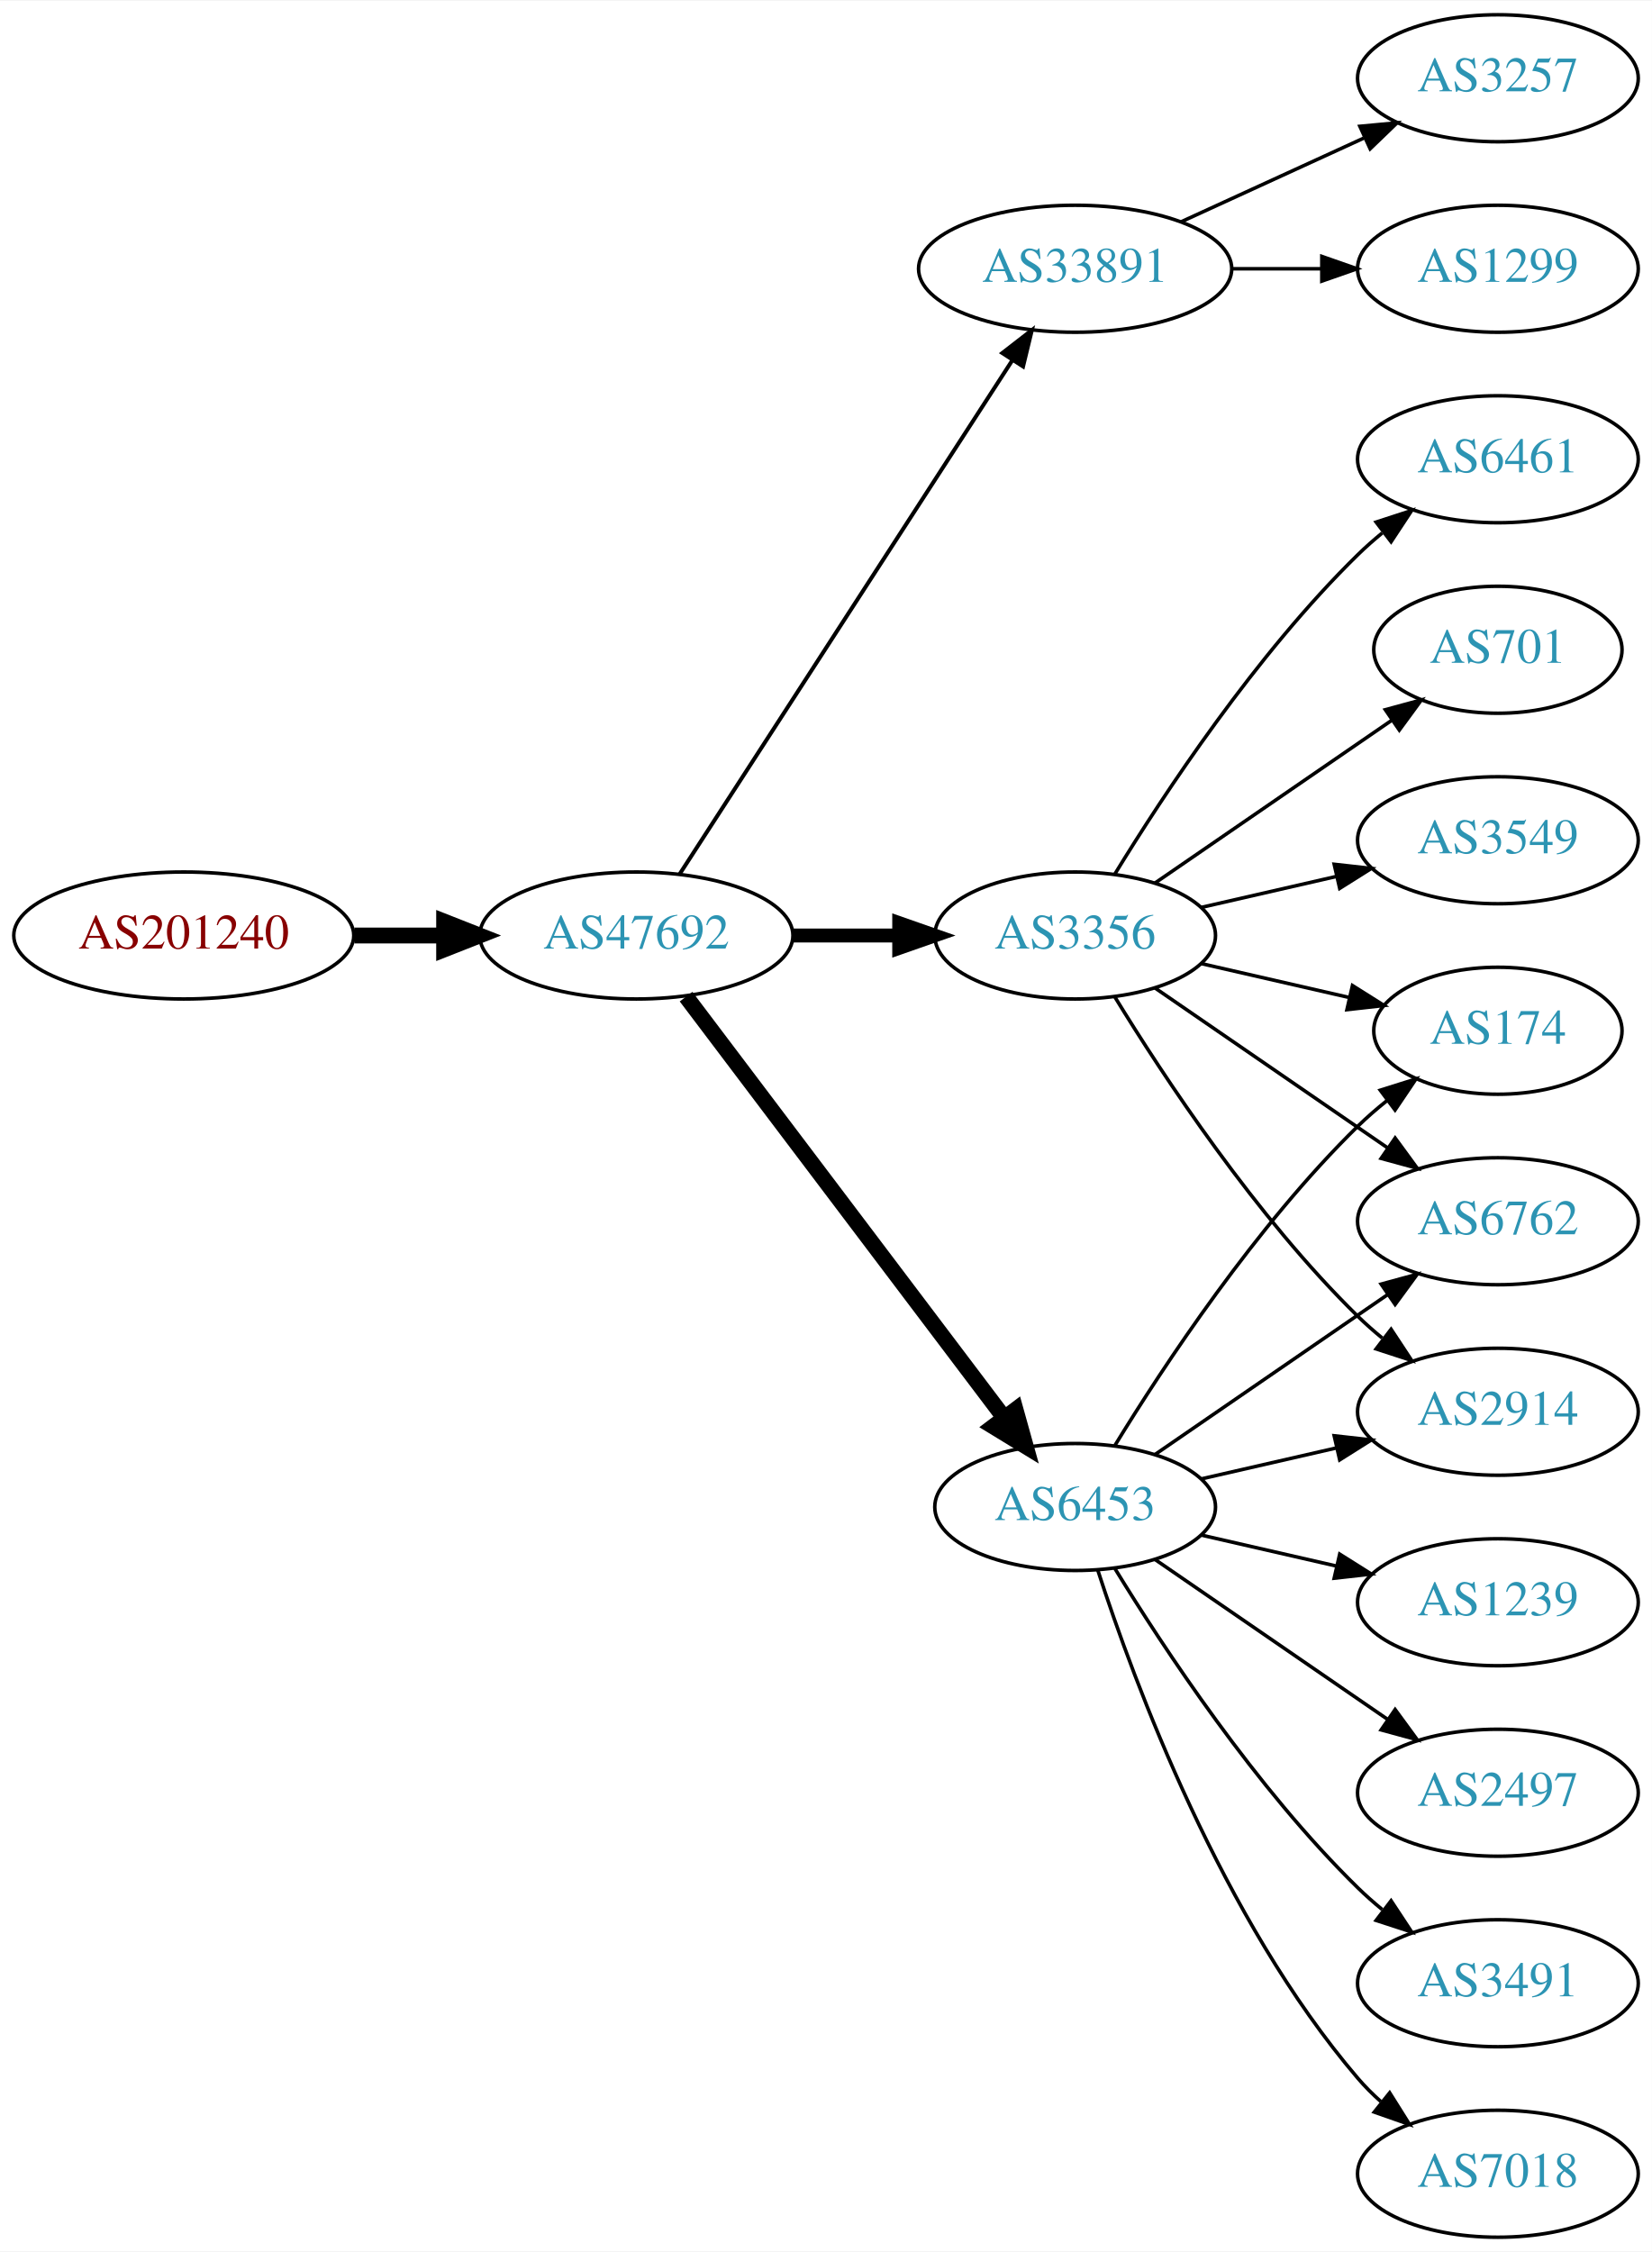
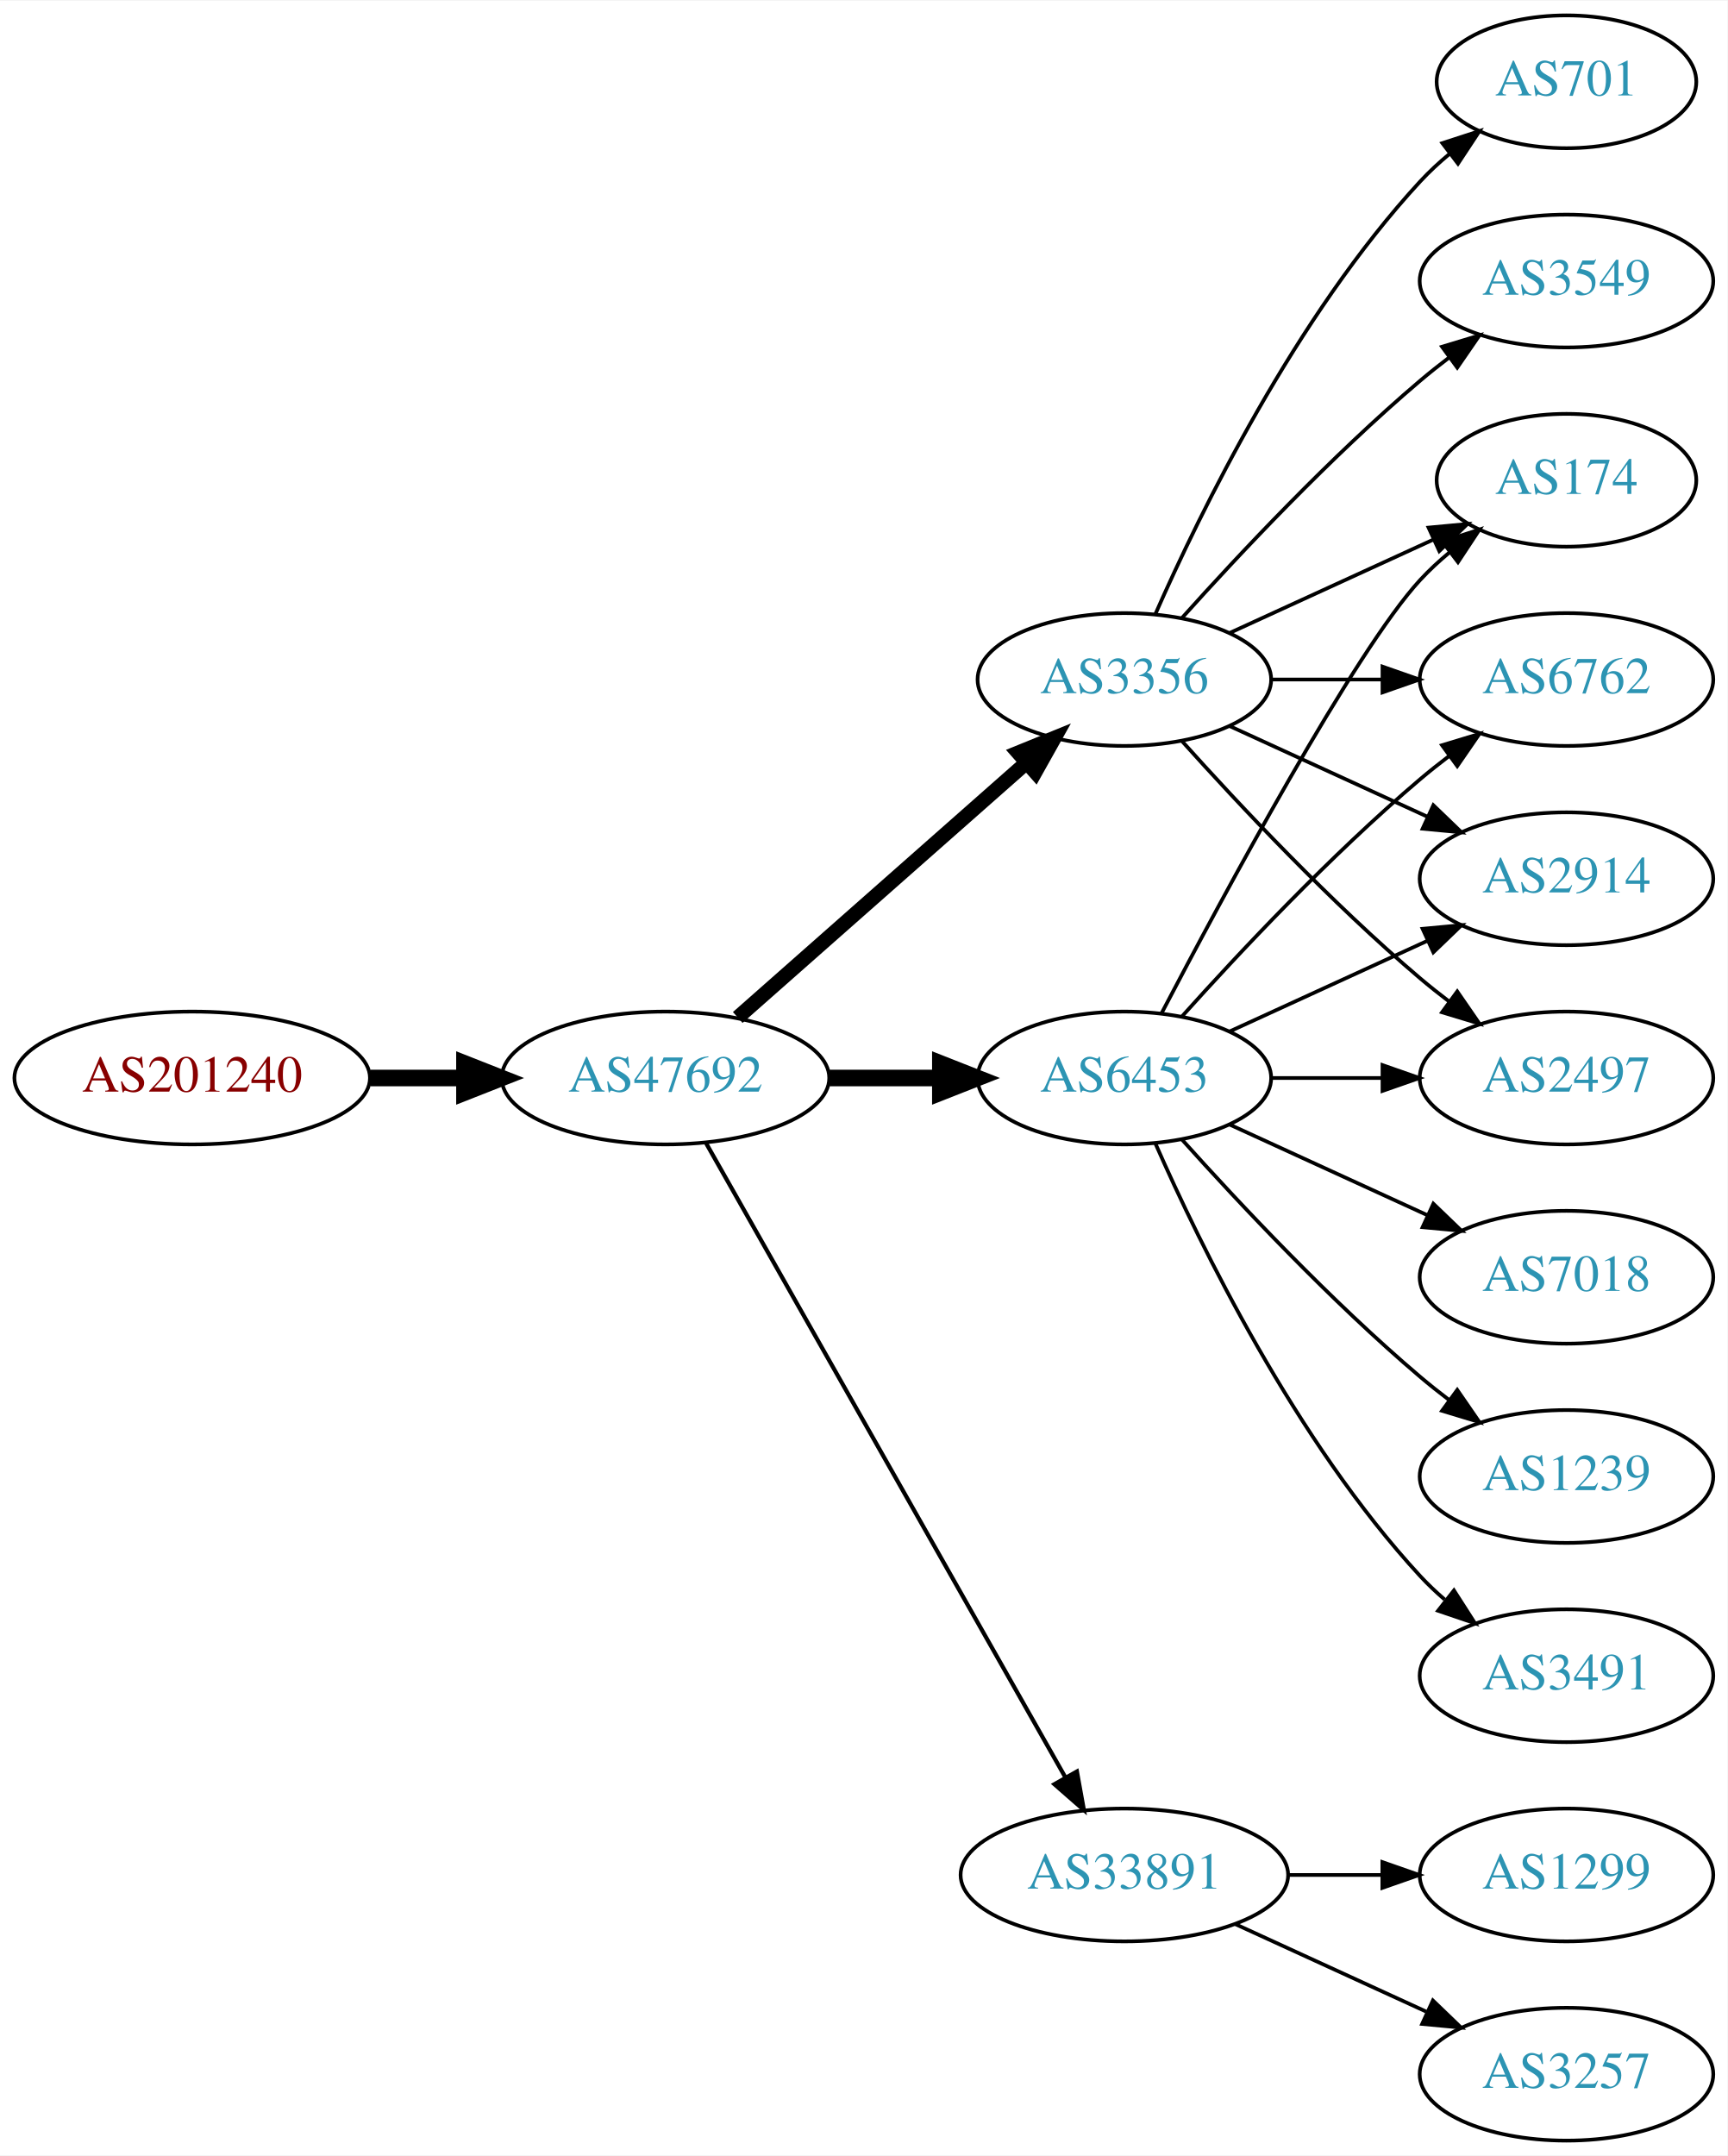
- <svg xmlns="http://www.w3.org/2000/svg" xmlns:xlink="http://www.w3.org/1999/xlink" width="468pt" height="638pt" viewBox="0.00 0.00 468.27 638.00">
-   <g id="graph0" class="graph" transform="scale(1 1) rotate(0) translate(4 634)">
-     <polygon fill="white" stroke="none" points="-4,4 -4,-634 464.269,-634 464.269,4 -4,4" />
+ <svg xmlns="http://www.w3.org/2000/svg" xmlns:xlink="http://www.w3.org/1999/xlink" width="468pt" height="584pt" viewBox="0.00 0.00 468.27 584.00">
+   <g id="graph0" class="graph" transform="scale(1 1) rotate(0) translate(4 580)">
+     <polygon fill="white" stroke="none" points="-4,4 -4,-580 464.269,-580 464.269,4 -4,4" />
    <g id="node1" class="node">
      <g id="a_node1">
        <a xlink:href="/asn/201240" xlink:title="AS201240 ~ OpenIoT [AT]">
-           <ellipse fill="#ffffff" stroke="black" cx="48.096" cy="-369" rx="48.192" ry="18" />
-           <text text-anchor="middle" x="48.096" y="-365.3" font-family="Times,serif" font-size="14.00" fill="#880000">AS201240</text>
+           <ellipse fill="#ffffff" stroke="black" cx="48.096" cy="-288" rx="48.192" ry="18" />
+           <text text-anchor="middle" x="48.096" y="-284.3" font-family="Times,serif" font-size="14.00" fill="#880000">AS201240</text>
        </a>
      </g>
    </g>
    <g id="node2" class="node">
      <g id="a_node2">
        <a xlink:href="/asn/47692" xlink:title="AS47692 ~ Nessus GmbH [AT]">
-           <ellipse fill="#ffffff" stroke="black" cx="176.388" cy="-369" rx="44.393" ry="18" />
-           <text text-anchor="middle" x="176.388" y="-365.3" font-family="Times,serif" font-size="14.00" fill="#2c94b3">AS47692</text>
+           <ellipse fill="#ffffff" stroke="black" cx="176.388" cy="-288" rx="44.393" ry="18" />
+           <text text-anchor="middle" x="176.388" y="-284.3" font-family="Times,serif" font-size="14.00" fill="#2c94b3">AS47692</text>
        </a>
      </g>
    </g>
    <g id="edge1" class="edge">
-       <path fill="none" stroke="black" stroke-width="4.5" d="M96.481,-369C104.742,-369 113.386,-369 121.799,-369" />
-       <polygon fill="black" stroke="black" stroke-width="4.5" points="121.904,-372.938 131.904,-369 121.904,-365.063 121.904,-372.938" />
+       <path fill="none" stroke="black" stroke-width="4.5" d="M96.481,-288C104.742,-288 113.386,-288 121.799,-288" />
+       <polygon fill="black" stroke="black" stroke-width="4.5" points="121.904,-291.938 131.904,-288 121.904,-284.063 121.904,-291.938" />
    </g>
    <g id="node3" class="node">
      <g id="a_node3">
-         <a xlink:href="/asn/33891" xlink:title="AS33891 ~ CORE-BACKBONE GMBH GLOBAL NETWORK [DE]">
-           <ellipse fill="#ffffff" stroke="black" cx="300.78" cy="-558" rx="44.393" ry="18" />
-           <text text-anchor="middle" x="300.78" y="-554.3" font-family="Times,serif" font-size="14.00" fill="#2c94b3">AS33891</text>
+         <a xlink:href="/asn/6453" xlink:title="AS6453 ~ TATA COMMUNICATIONS (AMERICA) INC [US]">
+           <ellipse fill="#ffffff" stroke="black" cx="300.78" cy="-288" rx="39.794" ry="18" />
+           <text text-anchor="middle" x="300.78" y="-284.3" font-family="Times,serif" font-size="14.00" fill="#2c94b3">AS6453</text>
        </a>
      </g>
    </g>
    <g id="edge2" class="edge">
-       <path fill="none" stroke="black" stroke-width="1.125" d="M188.683,-386.442C210.268,-419.775 257.484,-492.686 282.856,-531.866" />
-       <polygon fill="black" stroke="black" stroke-width="1.125" points="280.139,-534.109 288.512,-540.6 286.014,-530.304 280.139,-534.109" />
+       <path fill="none" stroke="black" stroke-width="4.5" d="M220.883,-288C230.572,-288 240.909,-288 250.802,-288" />
+       <polygon fill="black" stroke="black" stroke-width="4.5" points="250.904,-291.938 260.904,-288 250.904,-284.063 250.904,-291.938" />
    </g>
    <g id="node4" class="node">
      <g id="a_node4">
-         <a xlink:href="/asn/6453" xlink:title="AS6453 ~ TATA COMMUNICATIONS (AMERICA) INC [US]">
-           <ellipse fill="#ffffff" stroke="black" cx="300.78" cy="-207" rx="39.794" ry="18" />
-           <text text-anchor="middle" x="300.78" y="-203.3" font-family="Times,serif" font-size="14.00" fill="#2c94b3">AS6453</text>
+         <a xlink:href="/asn/3356" xlink:title="AS3356 ~ Level 3 Parent, LLC [US]">
+           <ellipse fill="#ffffff" stroke="black" cx="300.78" cy="-396" rx="39.794" ry="18" />
+           <text text-anchor="middle" x="300.78" y="-392.3" font-family="Times,serif" font-size="14.00" fill="#2c94b3">AS3356</text>
        </a>
      </g>
    </g>
    <g id="edge3" class="edge">
-       <path fill="none" stroke="black" stroke-width="4.5" d="M190.486,-351.663C212.11,-323.04 255.381,-265.767 280.504,-232.514" />
-       <polygon fill="black" stroke="black" stroke-width="4.5" points="283.889,-234.565 286.776,-224.212 277.606,-229.817 283.889,-234.565" />
+       <path fill="none" stroke="black" stroke-width="3.938" d="M195.976,-304.403C216.794,-322.772 250.67,-352.665 274.029,-373.278" />
+       <polygon fill="black" stroke="black" stroke-width="3.938" points="272.001,-376.156 281.815,-380.148 276.632,-370.907 272.001,-376.156" />
    </g>
    <g id="node5" class="node">
      <g id="a_node5">
-         <a xlink:href="/asn/3356" xlink:title="AS3356 ~ Level 3 Parent, LLC [US]">
-           <ellipse fill="#ffffff" stroke="black" cx="300.78" cy="-369" rx="39.794" ry="18" />
-           <text text-anchor="middle" x="300.78" y="-365.3" font-family="Times,serif" font-size="14.00" fill="#2c94b3">AS3356</text>
+         <a xlink:href="/asn/33891" xlink:title="AS33891 ~ CORE-BACKBONE GMBH GLOBAL NETWORK [DE]">
+           <ellipse fill="#ffffff" stroke="black" cx="300.78" cy="-72" rx="44.393" ry="18" />
+           <text text-anchor="middle" x="300.78" y="-68.3" font-family="Times,serif" font-size="14.00" fill="#2c94b3">AS33891</text>
        </a>
      </g>
    </g>
    <g id="edge4" class="edge">
-       <path fill="none" stroke="black" stroke-width="3.938" d="M220.883,-369C230.572,-369 240.909,-369 250.802,-369" />
-       <polygon fill="black" stroke="black" stroke-width="3.938" points="250.904,-372.5 260.904,-369 250.904,-365.5 250.904,-372.5" />
+       <path fill="none" stroke="black" stroke-width="1.125" d="M187.403,-270.324C208.883,-232.416 259.477,-143.127 284.797,-98.442" />
+       <polygon fill="black" stroke="black" stroke-width="1.125" points="287.912,-100.043 289.797,-89.618 281.822,-96.592 287.912,-100.043" />
    </g>
    <g id="node6" class="node">
      <g id="a_node6">
-         <a xlink:href="/asn/3257" xlink:title="AS3257 ~ GTT [DE]">
-           <ellipse fill="#ffffff" stroke="black" cx="420.622" cy="-612" rx="39.794" ry="18" />
-           <text text-anchor="middle" x="420.622" y="-608.3" font-family="Times,serif" font-size="14.00" fill="#2c94b3">AS3257</text>
+         <a xlink:href="/asn/2497" xlink:title="AS2497 ~ Internet Initiative Japan Inc. [JP]">
+           <ellipse fill="#ffffff" stroke="black" cx="420.622" cy="-288" rx="39.794" ry="18" />
+           <text text-anchor="middle" x="420.622" y="-284.3" font-family="Times,serif" font-size="14.00" fill="#2c94b3">AS2497</text>
        </a>
      </g>
    </g>
    <g id="edge5" class="edge">
-       <path fill="none" stroke="black" d="M330.909,-571.348C346.521,-578.502 365.918,-587.391 382.59,-595.03" />
-       <polygon fill="black" stroke="black" points="381.493,-598.378 392.042,-599.362 384.409,-592.014 381.493,-598.378" />
+       <path fill="none" stroke="black" d="M340.692,-288C350.246,-288 360.595,-288 370.558,-288" />
+       <polygon fill="black" stroke="black" points="370.751,-291.5 380.75,-288 370.75,-284.5 370.751,-291.5" />
    </g>
    <g id="node7" class="node">
      <g id="a_node7">
-         <a xlink:href="/asn/1299" xlink:title="AS1299 ~ Telia Carrier [EU]">
-           <ellipse fill="#ffffff" stroke="black" cx="420.622" cy="-558" rx="39.794" ry="18" />
-           <text text-anchor="middle" x="420.622" y="-554.3" font-family="Times,serif" font-size="14.00" fill="#2c94b3">AS1299</text>
+         <a xlink:href="/asn/174" xlink:title="AS174 ~ Cogent Communications [US]">
+           <ellipse fill="#ffffff" stroke="black" cx="420.622" cy="-450" rx="35.194" ry="18" />
+           <text text-anchor="middle" x="420.622" y="-446.3" font-family="Times,serif" font-size="14.00" fill="#2c94b3">AS174</text>
        </a>
      </g>
    </g>
    <g id="edge6" class="edge">
-       <path fill="none" stroke="black" d="M344.991,-558C353.303,-558 362.066,-558 370.548,-558" />
-       <polygon fill="black" stroke="black" points="370.707,-561.5 380.707,-558 370.707,-554.5 370.707,-561.5" />
+       <path fill="none" stroke="black" d="M310.835,-305.501C327.578,-337.482 363.276,-403.838 380.976,-423 383.381,-425.604 386.079,-428.1 388.901,-430.449" />
+       <polygon fill="black" stroke="black" points="386.969,-433.378 397.045,-436.653 391.211,-427.809 386.969,-433.378" />
    </g>
    <g id="node8" class="node">
      <g id="a_node8">
-         <a xlink:href="/asn/174" xlink:title="AS174 ~ Cogent Communications [US]">
-           <ellipse fill="#ffffff" stroke="black" cx="420.622" cy="-342" rx="35.194" ry="18" />
-           <text text-anchor="middle" x="420.622" y="-338.3" font-family="Times,serif" font-size="14.00" fill="#2c94b3">AS174</text>
-         </a>
-       </g>
-     </g>
-     <g id="edge19" class="edge">
-       <path fill="none" stroke="black" d="M312.045,-224.44C325.854,-246.991 352.043,-286.722 380.976,-315 383.511,-317.478 386.295,-319.89 389.17,-322.188" />
-       <polygon fill="black" stroke="black" points="387.279,-325.144 397.387,-328.321 391.466,-319.535 387.279,-325.144" />
+         <a xlink:href="/asn/7018" xlink:title="AS7018 ~ AT&amp;T Services, Inc. [US]">
+           <ellipse fill="#ffffff" stroke="black" cx="420.622" cy="-234" rx="39.794" ry="18" />
+           <text text-anchor="middle" x="420.622" y="-230.3" font-family="Times,serif" font-size="14.00" fill="#2c94b3">AS7018</text>
+         </a>
+       </g>
+     </g>
+     <g id="edge7" class="edge">
+       <path fill="none" stroke="black" d="M329.409,-275.339C345.366,-268.027 365.636,-258.739 382.919,-250.819" />
+       <polygon fill="black" stroke="black" points="384.534,-253.929 392.167,-246.581 381.617,-247.565 384.534,-253.929" />
    </g>
    <g id="node9" class="node">
      <g id="a_node9">
-         <a xlink:href="/asn/6762" xlink:title="AS6762 ~ TELECOM ITALIA SPARKLE S.p.A. [IT]">
-           <ellipse fill="#ffffff" stroke="black" cx="420.622" cy="-288" rx="39.794" ry="18" />
-           <text text-anchor="middle" x="420.622" y="-284.3" font-family="Times,serif" font-size="14.00" fill="#2c94b3">AS6762</text>
-         </a>
-       </g>
-     </g>
-     <g id="edge15" class="edge">
-       <path fill="none" stroke="black" d="M323.394,-221.857C341.882,-234.565 368.696,-252.995 389.326,-267.175" />
-       <polygon fill="black" stroke="black" points="387.522,-270.183 397.746,-272.963 391.488,-264.414 387.522,-270.183" />
-     </g>
-     <g id="node10" class="node">
-       <g id="a_node10">
-         <a xlink:href="/asn/2914" xlink:title="AS2914 ~ NTT America, Inc. [US]">
-           <ellipse fill="#ffffff" stroke="black" cx="420.622" cy="-234" rx="39.794" ry="18" />
-           <text text-anchor="middle" x="420.622" y="-230.3" font-family="Times,serif" font-size="14.00" fill="#2c94b3">AS2914</text>
-         </a>
-       </g>
-     </g>
-     <g id="edge13" class="edge">
-       <path fill="none" stroke="black" d="M336.499,-214.955C348.499,-217.704 362.12,-220.825 374.812,-223.733" />
-       <polygon fill="black" stroke="black" points="374.215,-227.187 384.744,-226.009 375.778,-220.364 374.215,-227.187" />
-     </g>
-     <g id="node14" class="node">
-       <g id="a_node14">
        <a xlink:href="/asn/1239" xlink:title="AS1239 ~ Sprint [US]">
          <ellipse fill="#ffffff" stroke="black" cx="420.622" cy="-180" rx="39.794" ry="18" />
          <text text-anchor="middle" x="420.622" y="-176.3" font-family="Times,serif" font-size="14.00" fill="#2c94b3">AS1239</text>
        </a>
      </g>
    </g>
-     <g id="edge14" class="edge">
-       <path fill="none" stroke="black" d="M336.499,-199.045C348.499,-196.296 362.12,-193.175 374.812,-190.267" />
-       <polygon fill="black" stroke="black" points="375.778,-193.636 384.744,-187.991 374.215,-186.813 375.778,-193.636" />
-     </g>
-     <g id="node15" class="node">
-       <g id="a_node15">
-         <a xlink:href="/asn/2497" xlink:title="AS2497 ~ Internet Initiative Japan Inc. [JP]">
+     <g id="edge8" class="edge">
+       <path fill="none" stroke="black" d="M316.426,-271.275C331.727,-254.235 356.824,-227.477 380.976,-207 383.473,-204.883 386.133,-202.768 388.845,-200.707" />
+       <polygon fill="black" stroke="black" points="391.011,-203.459 397.021,-194.734 386.882,-197.806 391.011,-203.459" />
+     </g>
+     <g id="node10" class="node">
+       <g id="a_node10">
+         <a xlink:href="/asn/3491" xlink:title="AS3491 ~ PCCW Global, Inc. [US]">
          <ellipse fill="#ffffff" stroke="black" cx="420.622" cy="-126" rx="39.794" ry="18" />
-           <text text-anchor="middle" x="420.622" y="-122.3" font-family="Times,serif" font-size="14.00" fill="#2c94b3">AS2497</text>
-         </a>
-       </g>
-     </g>
-     <g id="edge16" class="edge">
-       <path fill="none" stroke="black" d="M323.394,-192.143C341.882,-179.435 368.696,-161.005 389.326,-146.825" />
-       <polygon fill="black" stroke="black" points="391.488,-149.586 397.746,-141.037 387.522,-143.817 391.488,-149.586" />
-     </g>
-     <g id="node16" class="node">
-       <g id="a_node16">
-         <a xlink:href="/asn/3491" xlink:title="AS3491 ~ PCCW Global, Inc. [US]">
-           <ellipse fill="#ffffff" stroke="black" cx="420.622" cy="-72" rx="39.794" ry="18" />
-           <text text-anchor="middle" x="420.622" y="-68.3" font-family="Times,serif" font-size="14.00" fill="#2c94b3">AS3491</text>
-         </a>
-       </g>
-     </g>
-     <g id="edge17" class="edge">
-       <path fill="none" stroke="black" d="M312.045,-189.56C325.854,-167.009 352.043,-127.278 380.976,-99 383.116,-96.908 385.433,-94.863 387.833,-92.894" />
-       <polygon fill="black" stroke="black" points="390.343,-95.382 396.175,-86.536 386.1,-89.815 390.343,-95.382" />
-     </g>
-     <g id="node17" class="node">
-       <g id="a_node17">
-         <a xlink:href="/asn/7018" xlink:title="AS7018 ~ AT&amp;T Services, Inc. [US]">
-           <ellipse fill="#ffffff" stroke="black" cx="420.622" cy="-18" rx="39.794" ry="18" />
-           <text text-anchor="middle" x="420.622" y="-14.3" font-family="Times,serif" font-size="14.00" fill="#2c94b3">AS7018</text>
-         </a>
-       </g>
-     </g>
-     <g id="edge18" class="edge">
-       <path fill="none" stroke="black" d="M307.227,-189.009C317.541,-157.184 342.403,-90.073 380.976,-45 382.922,-42.726 385.1,-40.551 387.404,-38.493" />
-       <polygon fill="black" stroke="black" points="389.941,-40.947 395.573,-31.973 385.574,-35.476 389.941,-40.947" />
-     </g>
-     <g id="edge7" class="edge">
-       <path fill="none" stroke="black" d="M336.499,-361.045C349.592,-358.045 364.614,-354.604 378.255,-351.478" />
-       <polygon fill="black" stroke="black" points="379.396,-354.807 388.362,-349.162 377.833,-347.984 379.396,-354.807" />
-     </g>
-     <g id="edge8" class="edge">
-       <path fill="none" stroke="black" d="M323.394,-354.143C341.882,-341.435 368.696,-323.005 389.326,-308.825" />
-       <polygon fill="black" stroke="black" points="391.488,-311.586 397.746,-303.037 387.522,-305.817 391.488,-311.586" />
+           <text text-anchor="middle" x="420.622" y="-122.3" font-family="Times,serif" font-size="14.00" fill="#2c94b3">AS3491</text>
+         </a>
+       </g>
    </g>
    <g id="edge9" class="edge">
-       <path fill="none" stroke="black" d="M312.045,-351.56C325.854,-329.009 352.043,-289.278 380.976,-261 383.116,-258.908 385.433,-256.863 387.833,-254.894" />
-       <polygon fill="black" stroke="black" points="390.343,-257.382 396.175,-248.536 386.1,-251.815 390.343,-257.382" />
+       <path fill="none" stroke="black" d="M309.196,-270.239C321.264,-242.817 347.235,-189.527 380.976,-153 383.006,-150.802 385.245,-148.681 387.591,-146.66" />
+       <polygon fill="black" stroke="black" points="390.118,-149.126 395.835,-140.206 385.804,-143.614 390.118,-149.126" />
    </g>
    <g id="node11" class="node">
      <g id="a_node11">
-         <a xlink:href="/asn/6461" xlink:title="AS6461 ~ Zayo Bandwidth [US]">
-           <ellipse fill="#ffffff" stroke="black" cx="420.622" cy="-504" rx="39.794" ry="18" />
-           <text text-anchor="middle" x="420.622" y="-500.3" font-family="Times,serif" font-size="14.00" fill="#2c94b3">AS6461</text>
+         <a xlink:href="/asn/6762" xlink:title="AS6762 ~ TELECOM ITALIA SPARKLE S.p.A. [IT]">
+           <ellipse fill="#ffffff" stroke="black" cx="420.622" cy="-396" rx="39.794" ry="18" />
+           <text text-anchor="middle" x="420.622" y="-392.3" font-family="Times,serif" font-size="14.00" fill="#2c94b3">AS6762</text>
        </a>
      </g>
    </g>
    <g id="edge10" class="edge">
-       <path fill="none" stroke="black" d="M312.045,-386.44C325.854,-408.991 352.043,-448.722 380.976,-477 383.116,-479.092 385.433,-481.137 387.833,-483.106" />
-       <polygon fill="black" stroke="black" points="386.1,-486.185 396.175,-489.464 390.343,-480.618 386.1,-486.185" />
+       <path fill="none" stroke="black" d="M316.426,-304.725C331.727,-321.765 356.824,-348.523 380.976,-369 383.473,-371.117 386.133,-373.232 388.845,-375.293" />
+       <polygon fill="black" stroke="black" points="386.882,-378.194 397.021,-381.266 391.011,-372.541 386.882,-378.194" />
    </g>
    <g id="node12" class="node">
      <g id="a_node12">
-         <a xlink:href="/asn/701" xlink:title="AS701 ~ UUNET [US]">
-           <ellipse fill="#ffffff" stroke="black" cx="420.622" cy="-450" rx="35.194" ry="18" />
-           <text text-anchor="middle" x="420.622" y="-446.3" font-family="Times,serif" font-size="14.00" fill="#2c94b3">AS701</text>
+         <a xlink:href="/asn/2914" xlink:title="AS2914 ~ NTT America, Inc. [US]">
+           <ellipse fill="#ffffff" stroke="black" cx="420.622" cy="-342" rx="39.794" ry="18" />
+           <text text-anchor="middle" x="420.622" y="-338.3" font-family="Times,serif" font-size="14.00" fill="#2c94b3">AS2914</text>
        </a>
      </g>
    </g>
    <g id="edge11" class="edge">
-       <path fill="none" stroke="black" d="M323.394,-383.857C342.231,-396.805 369.711,-415.693 390.487,-429.973" />
-       <polygon fill="black" stroke="black" points="388.712,-433.001 398.935,-435.781 392.677,-427.232 388.712,-433.001" />
+       <path fill="none" stroke="black" d="M329.409,-300.661C345.366,-307.973 365.636,-317.261 382.919,-325.181" />
+       <polygon fill="black" stroke="black" points="381.617,-328.435 392.167,-329.419 384.534,-322.071 381.617,-328.435" />
+     </g>
+     <g id="edge14" class="edge">
+       <path fill="none" stroke="black" d="M316.426,-379.275C331.727,-362.235 356.824,-335.477 380.976,-315 383.473,-312.883 386.133,-310.768 388.845,-308.707" />
+       <polygon fill="black" stroke="black" points="391.011,-311.459 397.021,-302.734 386.882,-305.806 391.011,-311.459" />
+     </g>
+     <g id="edge13" class="edge">
+       <path fill="none" stroke="black" d="M329.409,-408.661C345.825,-416.183 366.806,-425.798 384.403,-433.861" />
+       <polygon fill="black" stroke="black" points="383.232,-437.174 393.781,-438.158 386.148,-430.811 383.232,-437.174" />
+     </g>
+     <g id="edge15" class="edge">
+       <path fill="none" stroke="black" d="M340.692,-396C350.246,-396 360.595,-396 370.558,-396" />
+       <polygon fill="black" stroke="black" points="370.751,-399.5 380.75,-396 370.75,-392.5 370.751,-399.5" />
+     </g>
+     <g id="edge16" class="edge">
+       <path fill="none" stroke="black" d="M329.409,-383.339C345.366,-376.027 365.636,-366.739 382.919,-358.819" />
+       <polygon fill="black" stroke="black" points="384.534,-361.929 392.167,-354.581 381.617,-355.565 384.534,-361.929" />
    </g>
    <g id="node13" class="node">
      <g id="a_node13">
        <a xlink:href="/asn/3549" xlink:title="AS3549 ~ Level 3 Parent, LLC [US]">
-           <ellipse fill="#ffffff" stroke="black" cx="420.622" cy="-396" rx="39.794" ry="18" />
-           <text text-anchor="middle" x="420.622" y="-392.3" font-family="Times,serif" font-size="14.00" fill="#2c94b3">AS3549</text>
+           <ellipse fill="#ffffff" stroke="black" cx="420.622" cy="-504" rx="39.794" ry="18" />
+           <text text-anchor="middle" x="420.622" y="-500.3" font-family="Times,serif" font-size="14.00" fill="#2c94b3">AS3549</text>
        </a>
      </g>
    </g>
    <g id="edge12" class="edge">
-       <path fill="none" stroke="black" d="M336.499,-376.955C348.499,-379.704 362.12,-382.825 374.812,-385.733" />
-       <polygon fill="black" stroke="black" points="374.215,-389.187 384.744,-388.009 375.778,-382.364 374.215,-389.187" />
+       <path fill="none" stroke="black" d="M316.426,-412.725C331.727,-429.765 356.824,-456.523 380.976,-477 383.473,-479.117 386.133,-481.232 388.845,-483.293" />
+       <polygon fill="black" stroke="black" points="386.882,-486.194 397.021,-489.266 391.011,-480.541 386.882,-486.194" />
+     </g>
+     <g id="node14" class="node">
+       <g id="a_node14">
+         <a xlink:href="/asn/701" xlink:title="AS701 ~ UUNET [US]">
+           <ellipse fill="#ffffff" stroke="black" cx="420.622" cy="-558" rx="35.194" ry="18" />
+           <text text-anchor="middle" x="420.622" y="-554.3" font-family="Times,serif" font-size="14.00" fill="#2c94b3">AS701</text>
+         </a>
+       </g>
+     </g>
+     <g id="edge17" class="edge">
+       <path fill="none" stroke="black" d="M309.196,-413.761C321.264,-441.183 347.235,-494.473 380.976,-531 383.381,-533.604 386.079,-536.1 388.901,-538.449" />
+       <polygon fill="black" stroke="black" points="386.969,-541.378 397.045,-544.653 391.211,-535.809 386.969,-541.378" />
+     </g>
+     <g id="node15" class="node">
+       <g id="a_node15">
+         <a xlink:href="/asn/3257" xlink:title="AS3257 ~ GTT [DE]">
+           <ellipse fill="#ffffff" stroke="black" cx="420.622" cy="-18" rx="39.794" ry="18" />
+           <text text-anchor="middle" x="420.622" y="-14.3" font-family="Times,serif" font-size="14.00" fill="#2c94b3">AS3257</text>
+         </a>
+       </g>
+     </g>
+     <g id="edge18" class="edge">
+       <path fill="none" stroke="black" d="M330.909,-58.652C346.521,-51.498 365.918,-42.609 382.59,-34.969" />
+       <polygon fill="black" stroke="black" points="384.409,-37.986 392.042,-30.638 381.493,-31.622 384.409,-37.986" />
+     </g>
+     <g id="node16" class="node">
+       <g id="a_node16">
+         <a xlink:href="/asn/1299" xlink:title="AS1299 ~ Telia Carrier [EU]">
+           <ellipse fill="#ffffff" stroke="black" cx="420.622" cy="-72" rx="39.794" ry="18" />
+           <text text-anchor="middle" x="420.622" y="-68.3" font-family="Times,serif" font-size="14.00" fill="#2c94b3">AS1299</text>
+         </a>
+       </g>
+     </g>
+     <g id="edge19" class="edge">
+       <path fill="none" stroke="black" d="M344.991,-72C353.303,-72 362.066,-72 370.548,-72" />
+       <polygon fill="black" stroke="black" points="370.707,-75.5 380.707,-72 370.707,-68.5 370.707,-75.5" />
    </g>
  </g>
</svg>
